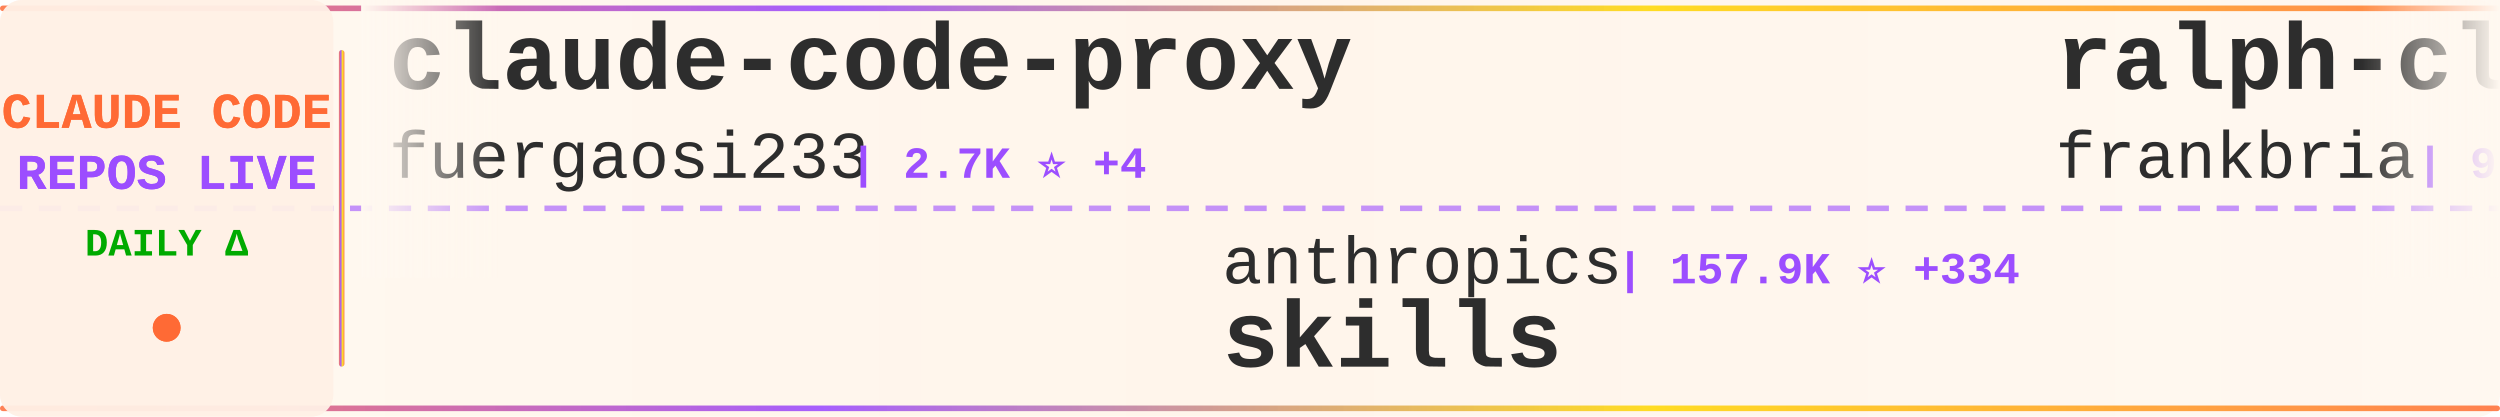
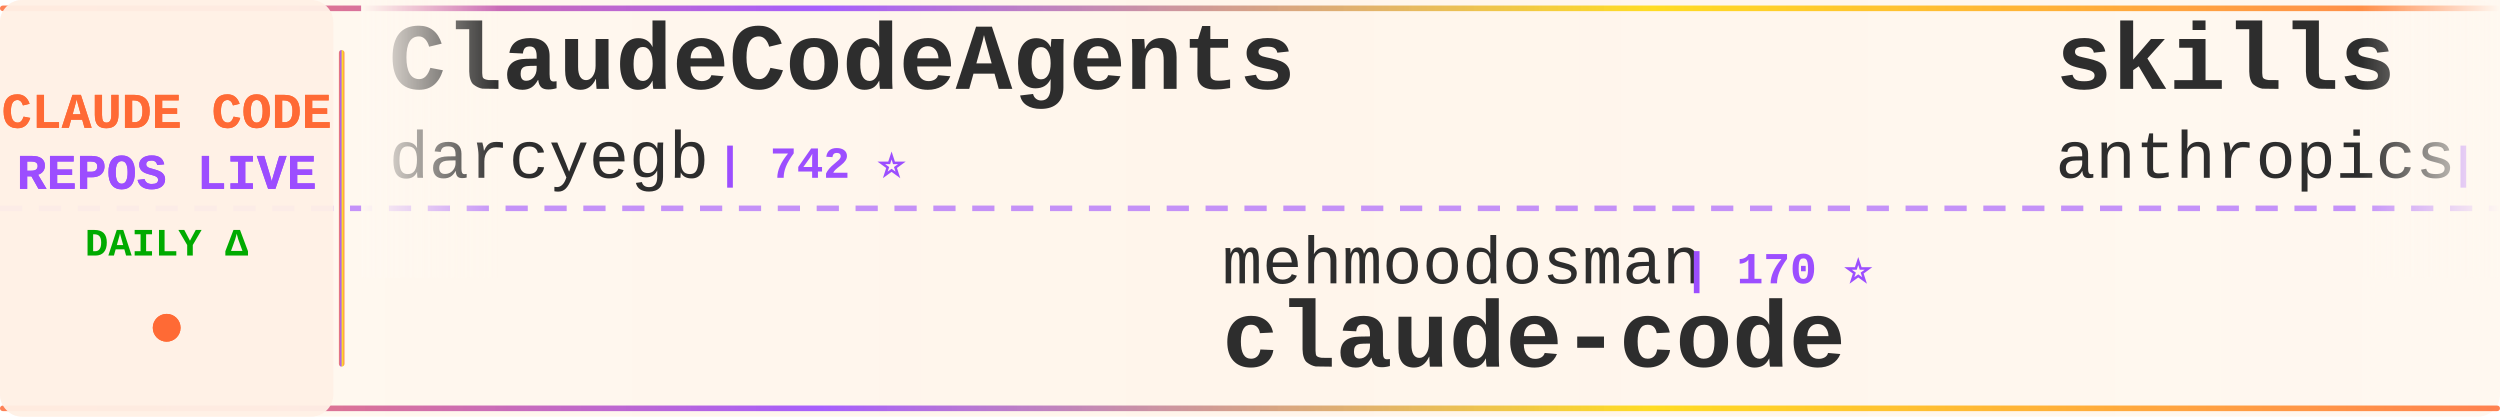
<svg xmlns="http://www.w3.org/2000/svg" width="900" height="150">
  <defs>
    <linearGradient id="tickerBg" x1="0%" y1="0%" x2="100%" y2="0%">
      <stop offset="0%" style="stop-color:#fff8f0;stop-opacity:0.98" />
      <stop offset="50%" style="stop-color:#fff5eb;stop-opacity:1" />
      <stop offset="100%" style="stop-color:#fff8f0;stop-opacity:0.98" />
    </linearGradient>
    <linearGradient id="borderGrad" x1="0%" y1="0%" x2="100%" y2="0%">
      <stop offset="0%" style="stop-color:#FF6B35;stop-opacity:0.85">
        <animate attributeName="stop-opacity" values="0.85;1;0.85" dur="2s" repeatCount="indefinite" />
      </stop>
      <stop offset="33%" style="stop-color:#9C4EFF;stop-opacity:0.9">
        <animate attributeName="stop-opacity" values="0.9;1;0.9" dur="2.2s" repeatCount="indefinite" />
      </stop>
      <stop offset="66%" style="stop-color:#FFD700;stop-opacity:0.85">
        <animate attributeName="stop-opacity" values="0.85;1;0.85" dur="1.8s" repeatCount="indefinite" />
      </stop>
      <stop offset="100%" style="stop-color:#FF6B35;stop-opacity:0.85">
        <animate attributeName="stop-opacity" values="0.85;1;0.85" dur="2s" repeatCount="indefinite" />
      </stop>
    </linearGradient>
    <filter id="textGlow">
      <feGaussianBlur stdDeviation="0.15" result="coloredBlur" />
      <feMerge>
        <feMergeNode in="coloredBlur" />
        <feMergeNode in="SourceGraphic" />
      </feMerge>
    </filter>
    <filter id="metricGlow">
      <feGaussianBlur stdDeviation="0.2" result="coloredBlur" />
      <feMerge>
        <feMergeNode in="coloredBlur" />
        <feMergeNode in="SourceGraphic" />
      </feMerge>
    </filter>
    <linearGradient id="leftFade" x1="0%" y1="0%" x2="100%" y2="0%">
      <stop offset="0%" style="stop-color:#fff8f0;stop-opacity:1" />
      <stop offset="100%" style="stop-color:#fff8f0;stop-opacity:0" />
    </linearGradient>
    <linearGradient id="rightFade" x1="0%" y1="0%" x2="100%" y2="0%">
      <stop offset="0%" style="stop-color:#fff8f0;stop-opacity:0" />
      <stop offset="100%" style="stop-color:#fff8f0;stop-opacity:1" />
    </linearGradient>
  </defs>
  <rect width="900" height="150" fill="url(#tickerBg)" rx="8" />
  <rect x="0" y="2" width="900" height="2" fill="url(#borderGrad)" rx="1" />
  <rect x="0" y="146" width="900" height="2" fill="url(#borderGrad)" rx="1" />
  <line x1="0" y1="75" x2="900" y2="75" stroke="#9C4EFF" stroke-width="2" stroke-dasharray="8 6" opacity="0.6" />
  <rect x="0" y="0" width="120" height="150" fill="#fff0e6" opacity="0.95" rx="8" />
  <text x="60" y="46" font-family="'Courier New', monospace" font-size="18" font-weight="bold" fill="#FF6B35" text-anchor="middle" filter="url(#textGlow)">
    CLAUDE CODE
  </text>
  <text x="60" y="68" font-family="'Courier New', monospace" font-size="18" font-weight="bold" fill="#9C4EFF" text-anchor="middle" filter="url(#textGlow)">
    REPOS LIVE
  </text>
  <text x="60" y="92" font-family="'Courier New', monospace" font-size="14" font-weight="bold" fill="#00aa00" text-anchor="middle">
    DAILY Δ
  </text>
  <circle cx="60" cy="118" r="5" fill="#FF6B35" filter="url(#metricGlow)">
    <animate attributeName="r" values="4;6;4" dur="1.5s" repeatCount="indefinite" />
    <animate attributeName="opacity" values="0.6;1;0.6" dur="1.5s" repeatCount="indefinite" />
  </circle>
  <rect x="122" y="18" width="2" height="114" fill="url(#borderGrad)" rx="1" />
  <clipPath id="tickerClip">
    <rect x="130" y="0" width="770" height="150" />
  </clipPath>
  <g clip-path="url(#tickerClip)">
    <g id="tickerItems">
      <animateTransform attributeName="transform" attributeType="XML" type="translate" from="0 0" to="-3000 0" dur="54s" repeatCount="indefinite" />
      <g transform="translate(0, 0)">
-         <text x="140" y="32" font-family="'Courier New', monospace" font-size="34" font-weight="bold" fill="#2d2d2d">claude-code-proxy</text>
-         <text x="140" y="64" font-family="'Courier New', monospace" font-size="24" font-weight="normal" fill="#2d2d2d" opacity="1.0">fuergaosi233</text>
-         <text x="306" y="64" font-family="'Courier New', monospace" font-size="16" font-weight="bold" fill="#9C4EFF"> | 2.7K ⭐ +4</text>
+         <text x="140" y="32" font-family="'Courier New', monospace" font-size="34" font-weight="bold" fill="#2d2d2d">ClaudeCodeAgents</text>
+         <text x="140" y="64" font-family="'Courier New', monospace" font-size="24" font-weight="normal" fill="#2d2d2d" opacity="1.0">darcyegb</text>
+         <text x="258" y="64" font-family="'Courier New', monospace" font-size="16" font-weight="bold" fill="#9C4EFF"> | 742 ⭐</text>
      </g>
      <g transform="translate(300, 0)">
-         <text x="140" y="102" font-family="'Courier New', monospace" font-size="24" font-weight="normal" fill="#2d2d2d" opacity="1.0">anthropics</text>
-         <text x="282" y="102" font-family="'Courier New', monospace" font-size="16" font-weight="bold" fill="#9C4EFF"> | 157.9K ⭐ +334</text>
-         <text x="140" y="132" font-family="'Courier New', monospace" font-size="34" font-weight="bold" fill="#2d2d2d">skills</text>
+         <text x="140" y="102" font-family="'Courier New', monospace" font-size="24" font-weight="normal" fill="#2d2d2d" opacity="1.0">mehmoodosman</text>
+         <text x="306" y="102" font-family="'Courier New', monospace" font-size="16" font-weight="bold" fill="#9C4EFF"> | 170 ⭐</text>
+         <text x="140" y="132" font-family="'Courier New', monospace" font-size="34" font-weight="bold" fill="#2d2d2d">claude-code</text>
      </g>
      <g transform="translate(600, 0)">
-         <text x="140" y="32" font-family="'Courier New', monospace" font-size="34" font-weight="bold" fill="#2d2d2d">ralph-claude-code</text>
-         <text x="140" y="64" font-family="'Courier New', monospace" font-size="24" font-weight="normal" fill="#2d2d2d" opacity="1.0">frankbria</text>
-         <text x="270" y="64" font-family="'Courier New', monospace" font-size="16" font-weight="bold" fill="#9C4EFF"> | 9.5K ⭐ +3</text>
+         <text x="140" y="32" font-family="'Courier New', monospace" font-size="34" font-weight="bold" fill="#2d2d2d">skills</text>
+         <text x="140" y="64" font-family="'Courier New', monospace" font-size="24" font-weight="normal" fill="#2d2d2d" opacity="1.0">anthropics</text>
+         <text x="282" y="64" font-family="'Courier New', monospace" font-size="16" font-weight="bold" fill="#9C4EFF"> | 157.9K ⭐ +313</text>
      </g>
      <g transform="translate(900, 0)">
-         <text x="140" y="102" font-family="'Courier New', monospace" font-size="24" font-weight="normal" fill="#2d2d2d" opacity="1.0">isboyjc</text>
-         <text x="246" y="102" font-family="'Courier New', monospace" font-size="16" font-weight="bold" fill="#9C4EFF"> | 160 ⭐</text>
+         <text x="140" y="102" font-family="'Courier New', monospace" font-size="24" font-weight="normal" fill="#2d2d2d" opacity="1.0">guanshan</text>
+         <text x="258" y="102" font-family="'Courier New', monospace" font-size="16" font-weight="bold" fill="#9C4EFF"> | 61 ⭐</text>
+         <text x="140" y="132" font-family="'Courier New', monospace" font-size="34" font-weight="bold" fill="#2d2d2d">ClaudeCode</text>
+       </g>
+       <g transform="translate(1200, 0)">
+         <text x="140" y="32" font-family="'Courier New', monospace" font-size="34" font-weight="bold" fill="#2d2d2d">claude-code-rev</text>
+         <text x="140" y="64" font-family="'Courier New', monospace" font-size="24" font-weight="normal" fill="#2d2d2d" opacity="1.0">oboard</text>
+         <text x="234" y="64" font-family="'Courier New', monospace" font-size="16" font-weight="bold" fill="#9C4EFF"> | 3.2K ⭐ +2</text>
+       </g>
+       <g transform="translate(1500, 0)">
+         <text x="140" y="102" font-family="'Courier New', monospace" font-size="24" font-weight="normal" fill="#2d2d2d" opacity="1.0">rohitg00</text>
+         <text x="258" y="102" font-family="'Courier New', monospace" font-size="16" font-weight="bold" fill="#9C4EFF"> | 2.2K ⭐ +6</text>
+         <text x="140" y="132" font-family="'Courier New', monospace" font-size="34" font-weight="bold" fill="#2d2d2d">awesome-claude-code-tool...</text>
+       </g>
+       <g transform="translate(1800, 0)">
+         <text x="140" y="32" font-family="'Courier New', monospace" font-size="34" font-weight="bold" fill="#2d2d2d">claude-code</text>
+         <text x="140" y="64" font-family="'Courier New', monospace" font-size="24" font-weight="normal" fill="#2d2d2d" opacity="1.0">T-Lab-CUHKSZ</text>
+         <text x="306" y="64" font-family="'Courier New', monospace" font-size="16" font-weight="bold" fill="#9C4EFF"> | 322 ⭐</text>
+       </g>
+       <g transform="translate(2100, 0)">
+         <text x="140" y="102" font-family="'Courier New', monospace" font-size="24" font-weight="normal" fill="#2d2d2d" opacity="1.0">alirezarezvani</text>
+         <text x="330" y="102" font-family="'Courier New', monospace" font-size="16" font-weight="bold" fill="#9C4EFF"> | 19.8K ⭐ +121</text>
+         <text x="140" y="132" font-family="'Courier New', monospace" font-size="34" font-weight="bold" fill="#2d2d2d">claude-skills</text>
+       </g>
+       <g transform="translate(2400, 0)">
+         <text x="140" y="32" font-family="'Courier New', monospace" font-size="34" font-weight="bold" fill="#2d2d2d">arcads-claude-code</text>
+         <text x="140" y="64" font-family="'Courier New', monospace" font-size="24" font-weight="normal" fill="#2d2d2d" opacity="1.0">krusemediallc</text>
+         <text x="318" y="64" font-family="'Courier New', monospace" font-size="16" font-weight="bold" fill="#9C4EFF"> | 948 ⭐ +4</text>
+       </g>
+       <g transform="translate(2700, 0)">
+         <text x="140" y="102" font-family="'Courier New', monospace" font-size="24" font-weight="normal" fill="#2d2d2d" opacity="1.0">anthropics</text>
+         <text x="282" y="102" font-family="'Courier New', monospace" font-size="16" font-weight="bold" fill="#9C4EFF"> | 135.8K ⭐ +300</text>
        <text x="140" y="132" font-family="'Courier New', monospace" font-size="34" font-weight="bold" fill="#2d2d2d">claude-code</text>
      </g>
-       <g transform="translate(1200, 0)">
-         <text x="140" y="32" font-family="'Courier New', monospace" font-size="34" font-weight="bold" fill="#2d2d2d">how-claude-code-works</text>
-         <text x="140" y="64" font-family="'Courier New', monospace" font-size="24" font-weight="normal" fill="#2d2d2d" opacity="1.0">Windy3f3f3f3f</text>
-         <text x="318" y="64" font-family="'Courier New', monospace" font-size="16" font-weight="bold" fill="#9C4EFF"> | 3.0K ⭐ +13</text>
+       <g transform="translate(3000, 0)">
+         <text x="140" y="32" font-family="'Courier New', monospace" font-size="34" font-weight="bold" fill="#2d2d2d">ClaudeCodeAgents</text>
+         <text x="140" y="64" font-family="'Courier New', monospace" font-size="24" font-weight="normal" fill="#2d2d2d" opacity="1.0">darcyegb</text>
+         <text x="258" y="64" font-family="'Courier New', monospace" font-size="16" font-weight="bold" fill="#9C4EFF"> | 742 ⭐</text>
      </g>
-       <g transform="translate(1500, 0)">
-         <text x="140" y="102" font-family="'Courier New', monospace" font-size="24" font-weight="normal" fill="#2d2d2d" opacity="1.0">ghuntley</text>
-         <text x="258" y="102" font-family="'Courier New', monospace" font-size="16" font-weight="bold" fill="#9C4EFF"> | 986 ⭐</text>
-         <text x="140" y="132" font-family="'Courier New', monospace" font-size="34" font-weight="bold" fill="#2d2d2d">claude-code-source-code-...</text>
-       </g>
-       <g transform="translate(1800, 0)">
-         <text x="140" y="32" font-family="'Courier New', monospace" font-size="34" font-weight="bold" fill="#2d2d2d">claude-code-rev</text>
-         <text x="140" y="64" font-family="'Courier New', monospace" font-size="24" font-weight="normal" fill="#2d2d2d" opacity="1.0">oboard</text>
-         <text x="234" y="64" font-family="'Courier New', monospace" font-size="16" font-weight="bold" fill="#9C4EFF"> | 3.2K ⭐ +3</text>
-       </g>
-       <g transform="translate(2100, 0)">
-         <text x="140" y="102" font-family="'Courier New', monospace" font-size="24" font-weight="normal" fill="#2d2d2d" opacity="1.0">RishabhK103</text>
-         <text x="294" y="102" font-family="'Courier New', monospace" font-size="16" font-weight="bold" fill="#9C4EFF"> | 99 ⭐</text>
+       <g transform="translate(3300, 0)">
+         <text x="140" y="102" font-family="'Courier New', monospace" font-size="24" font-weight="normal" fill="#2d2d2d" opacity="1.0">mehmoodosman</text>
+         <text x="306" y="102" font-family="'Courier New', monospace" font-size="16" font-weight="bold" fill="#9C4EFF"> | 170 ⭐</text>
        <text x="140" y="132" font-family="'Courier New', monospace" font-size="34" font-weight="bold" fill="#2d2d2d">claude-code</text>
      </g>
-       <g transform="translate(2400, 0)">
-         <text x="140" y="32" font-family="'Courier New', monospace" font-size="34" font-weight="bold" fill="#2d2d2d">ECC</text>
-         <text x="140" y="64" font-family="'Courier New', monospace" font-size="24" font-weight="normal" fill="#2d2d2d" opacity="1.0">affaan-m</text>
-         <text x="258" y="64" font-family="'Courier New', monospace" font-size="16" font-weight="bold" fill="#9C4EFF"> | 225.5K ⭐ +633</text>
-       </g>
-       <g transform="translate(2700, 0)">
-         <text x="140" y="102" font-family="'Courier New', monospace" font-size="24" font-weight="normal" fill="#2d2d2d" opacity="1.0">OneRedOak</text>
-         <text x="270" y="102" font-family="'Courier New', monospace" font-size="16" font-weight="bold" fill="#9C4EFF"> | 3.8K ⭐ +1</text>
-         <text x="140" y="132" font-family="'Courier New', monospace" font-size="34" font-weight="bold" fill="#2d2d2d">claude-code-workflows</text>
-       </g>
-       <g transform="translate(3000, 0)">
-         <text x="140" y="32" font-family="'Courier New', monospace" font-size="34" font-weight="bold" fill="#2d2d2d">claude-code-proxy</text>
-         <text x="140" y="64" font-family="'Courier New', monospace" font-size="24" font-weight="normal" fill="#2d2d2d" opacity="1.0">fuergaosi233</text>
-         <text x="306" y="64" font-family="'Courier New', monospace" font-size="16" font-weight="bold" fill="#9C4EFF"> | 2.7K ⭐ +4</text>
-       </g>
-       <g transform="translate(3300, 0)">
-         <text x="140" y="102" font-family="'Courier New', monospace" font-size="24" font-weight="normal" fill="#2d2d2d" opacity="1.0">anthropics</text>
-         <text x="282" y="102" font-family="'Courier New', monospace" font-size="16" font-weight="bold" fill="#9C4EFF"> | 157.9K ⭐ +334</text>
-         <text x="140" y="132" font-family="'Courier New', monospace" font-size="34" font-weight="bold" fill="#2d2d2d">skills</text>
-       </g>
      <g transform="translate(3600, 0)">
-         <text x="140" y="32" font-family="'Courier New', monospace" font-size="34" font-weight="bold" fill="#2d2d2d">ralph-claude-code</text>
-         <text x="140" y="64" font-family="'Courier New', monospace" font-size="24" font-weight="normal" fill="#2d2d2d" opacity="1.0">frankbria</text>
-         <text x="270" y="64" font-family="'Courier New', monospace" font-size="16" font-weight="bold" fill="#9C4EFF"> | 9.5K ⭐ +3</text>
+         <text x="140" y="32" font-family="'Courier New', monospace" font-size="34" font-weight="bold" fill="#2d2d2d">skills</text>
+         <text x="140" y="64" font-family="'Courier New', monospace" font-size="24" font-weight="normal" fill="#2d2d2d" opacity="1.0">anthropics</text>
+         <text x="282" y="64" font-family="'Courier New', monospace" font-size="16" font-weight="bold" fill="#9C4EFF"> | 157.9K ⭐ +313</text>
      </g>
      <g transform="translate(3900, 0)">
-         <text x="140" y="102" font-family="'Courier New', monospace" font-size="24" font-weight="normal" fill="#2d2d2d" opacity="1.0">isboyjc</text>
-         <text x="246" y="102" font-family="'Courier New', monospace" font-size="16" font-weight="bold" fill="#9C4EFF"> | 160 ⭐</text>
-         <text x="140" y="132" font-family="'Courier New', monospace" font-size="34" font-weight="bold" fill="#2d2d2d">claude-code</text>
+         <text x="140" y="102" font-family="'Courier New', monospace" font-size="24" font-weight="normal" fill="#2d2d2d" opacity="1.0">guanshan</text>
+         <text x="258" y="102" font-family="'Courier New', monospace" font-size="16" font-weight="bold" fill="#9C4EFF"> | 61 ⭐</text>
+         <text x="140" y="132" font-family="'Courier New', monospace" font-size="34" font-weight="bold" fill="#2d2d2d">ClaudeCode</text>
      </g>
    </g>
  </g>
  <rect x="130" y="0" width="50" height="100" fill="url(#leftFade)" />
  <rect x="850" y="0" width="50" height="100" fill="url(#rightFade)" />
</svg>
